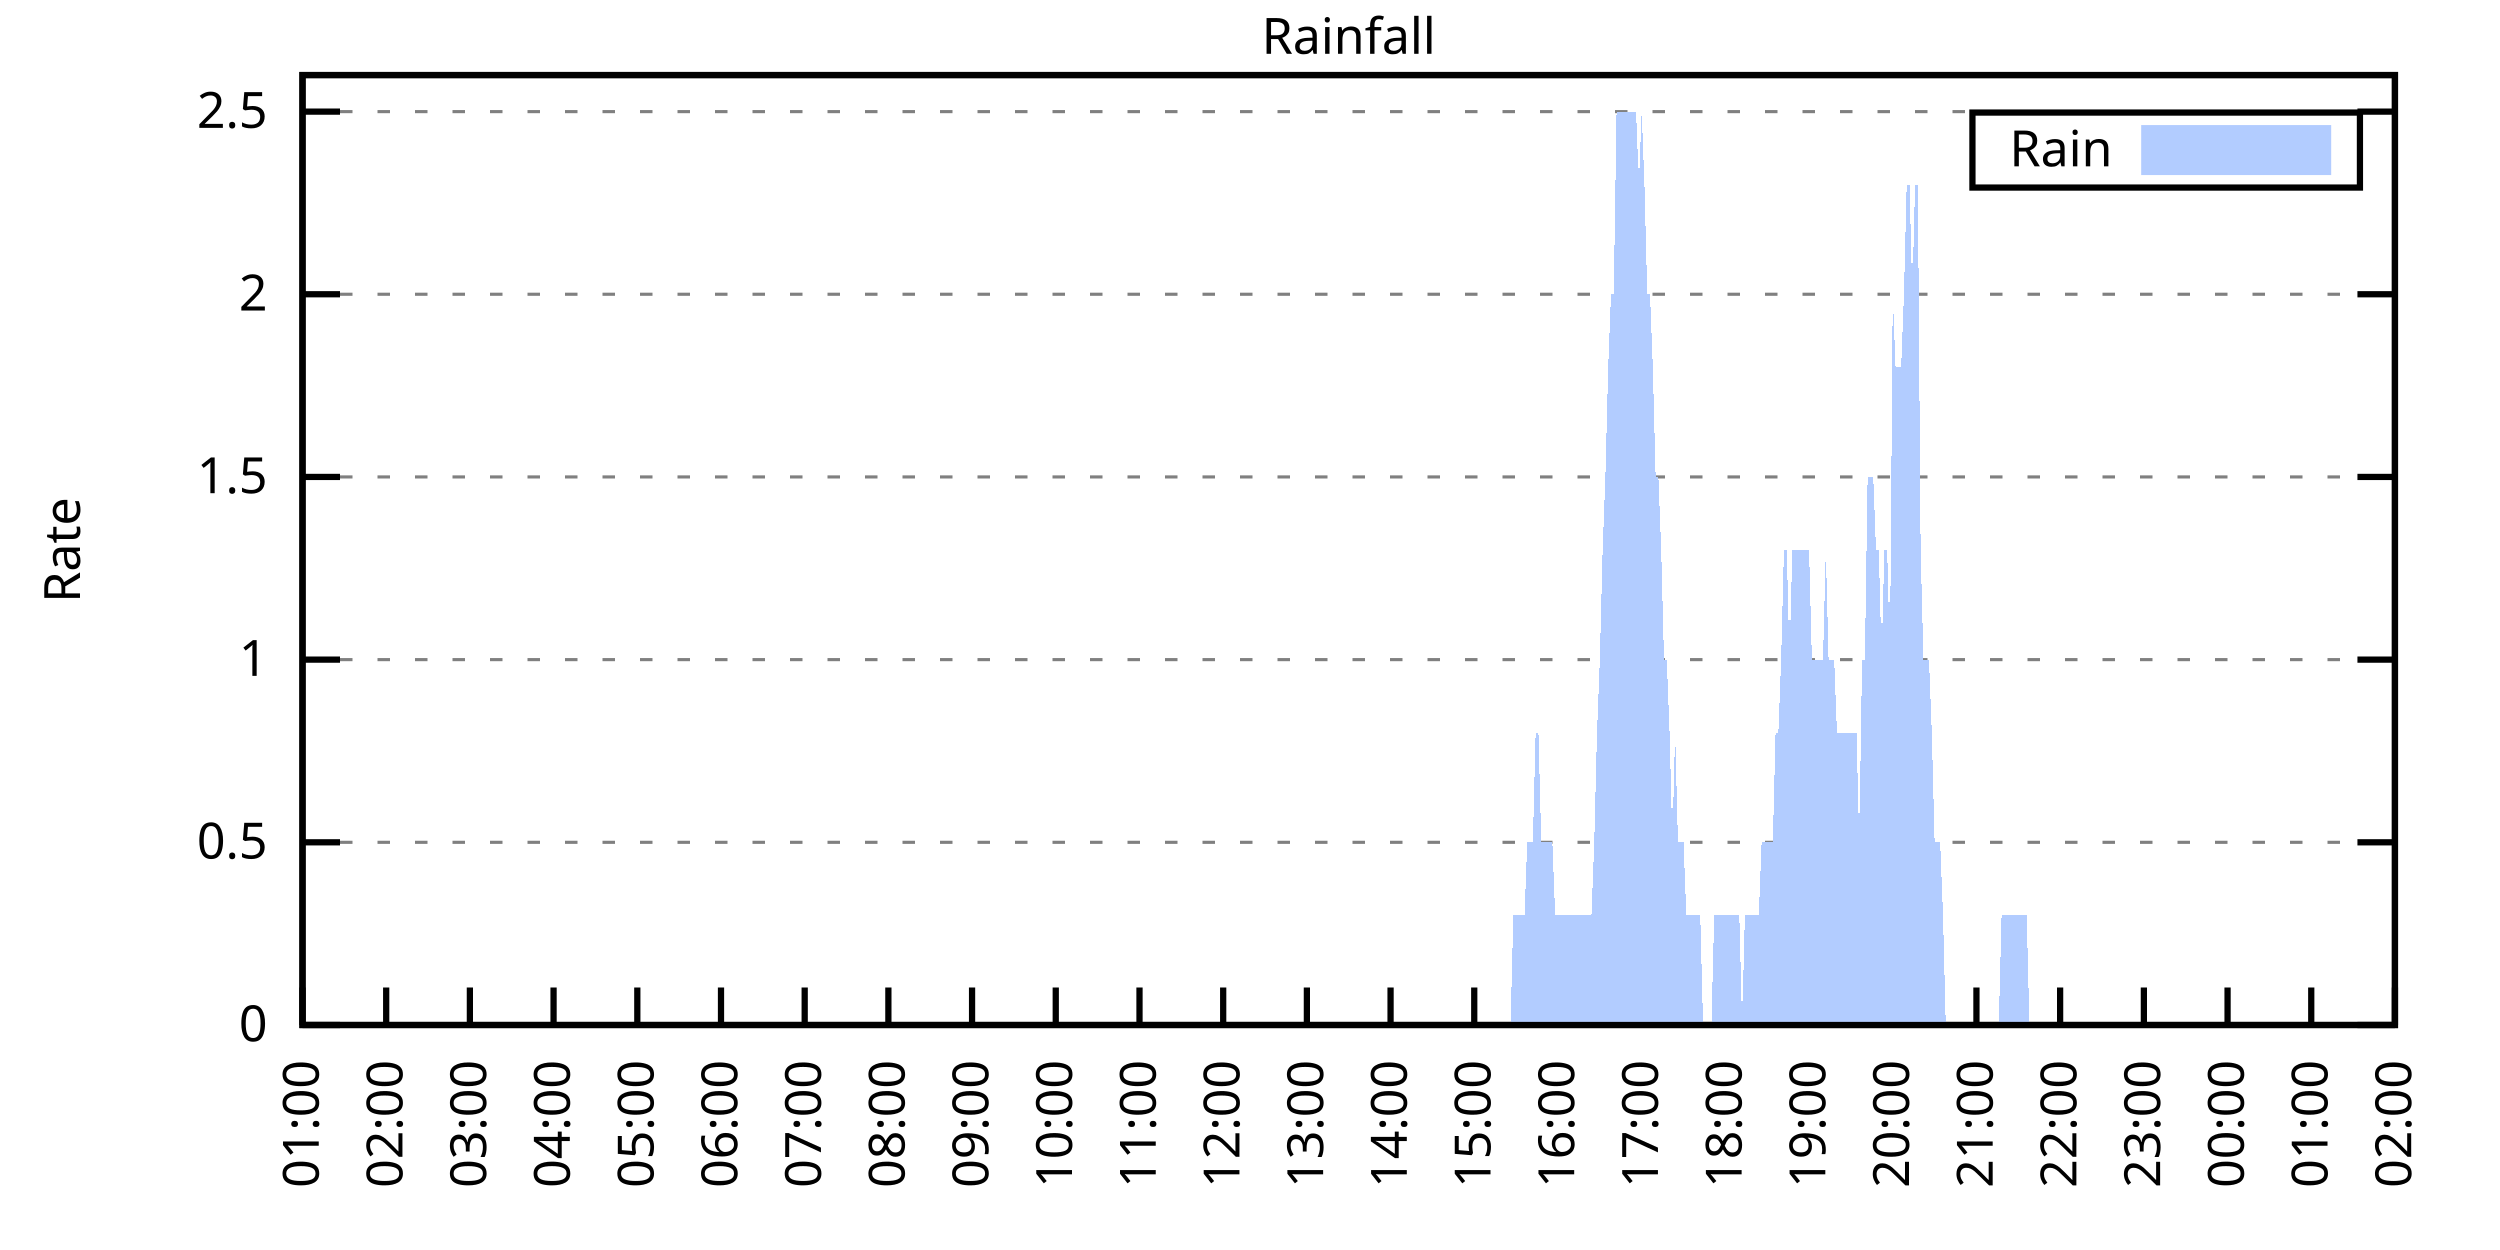
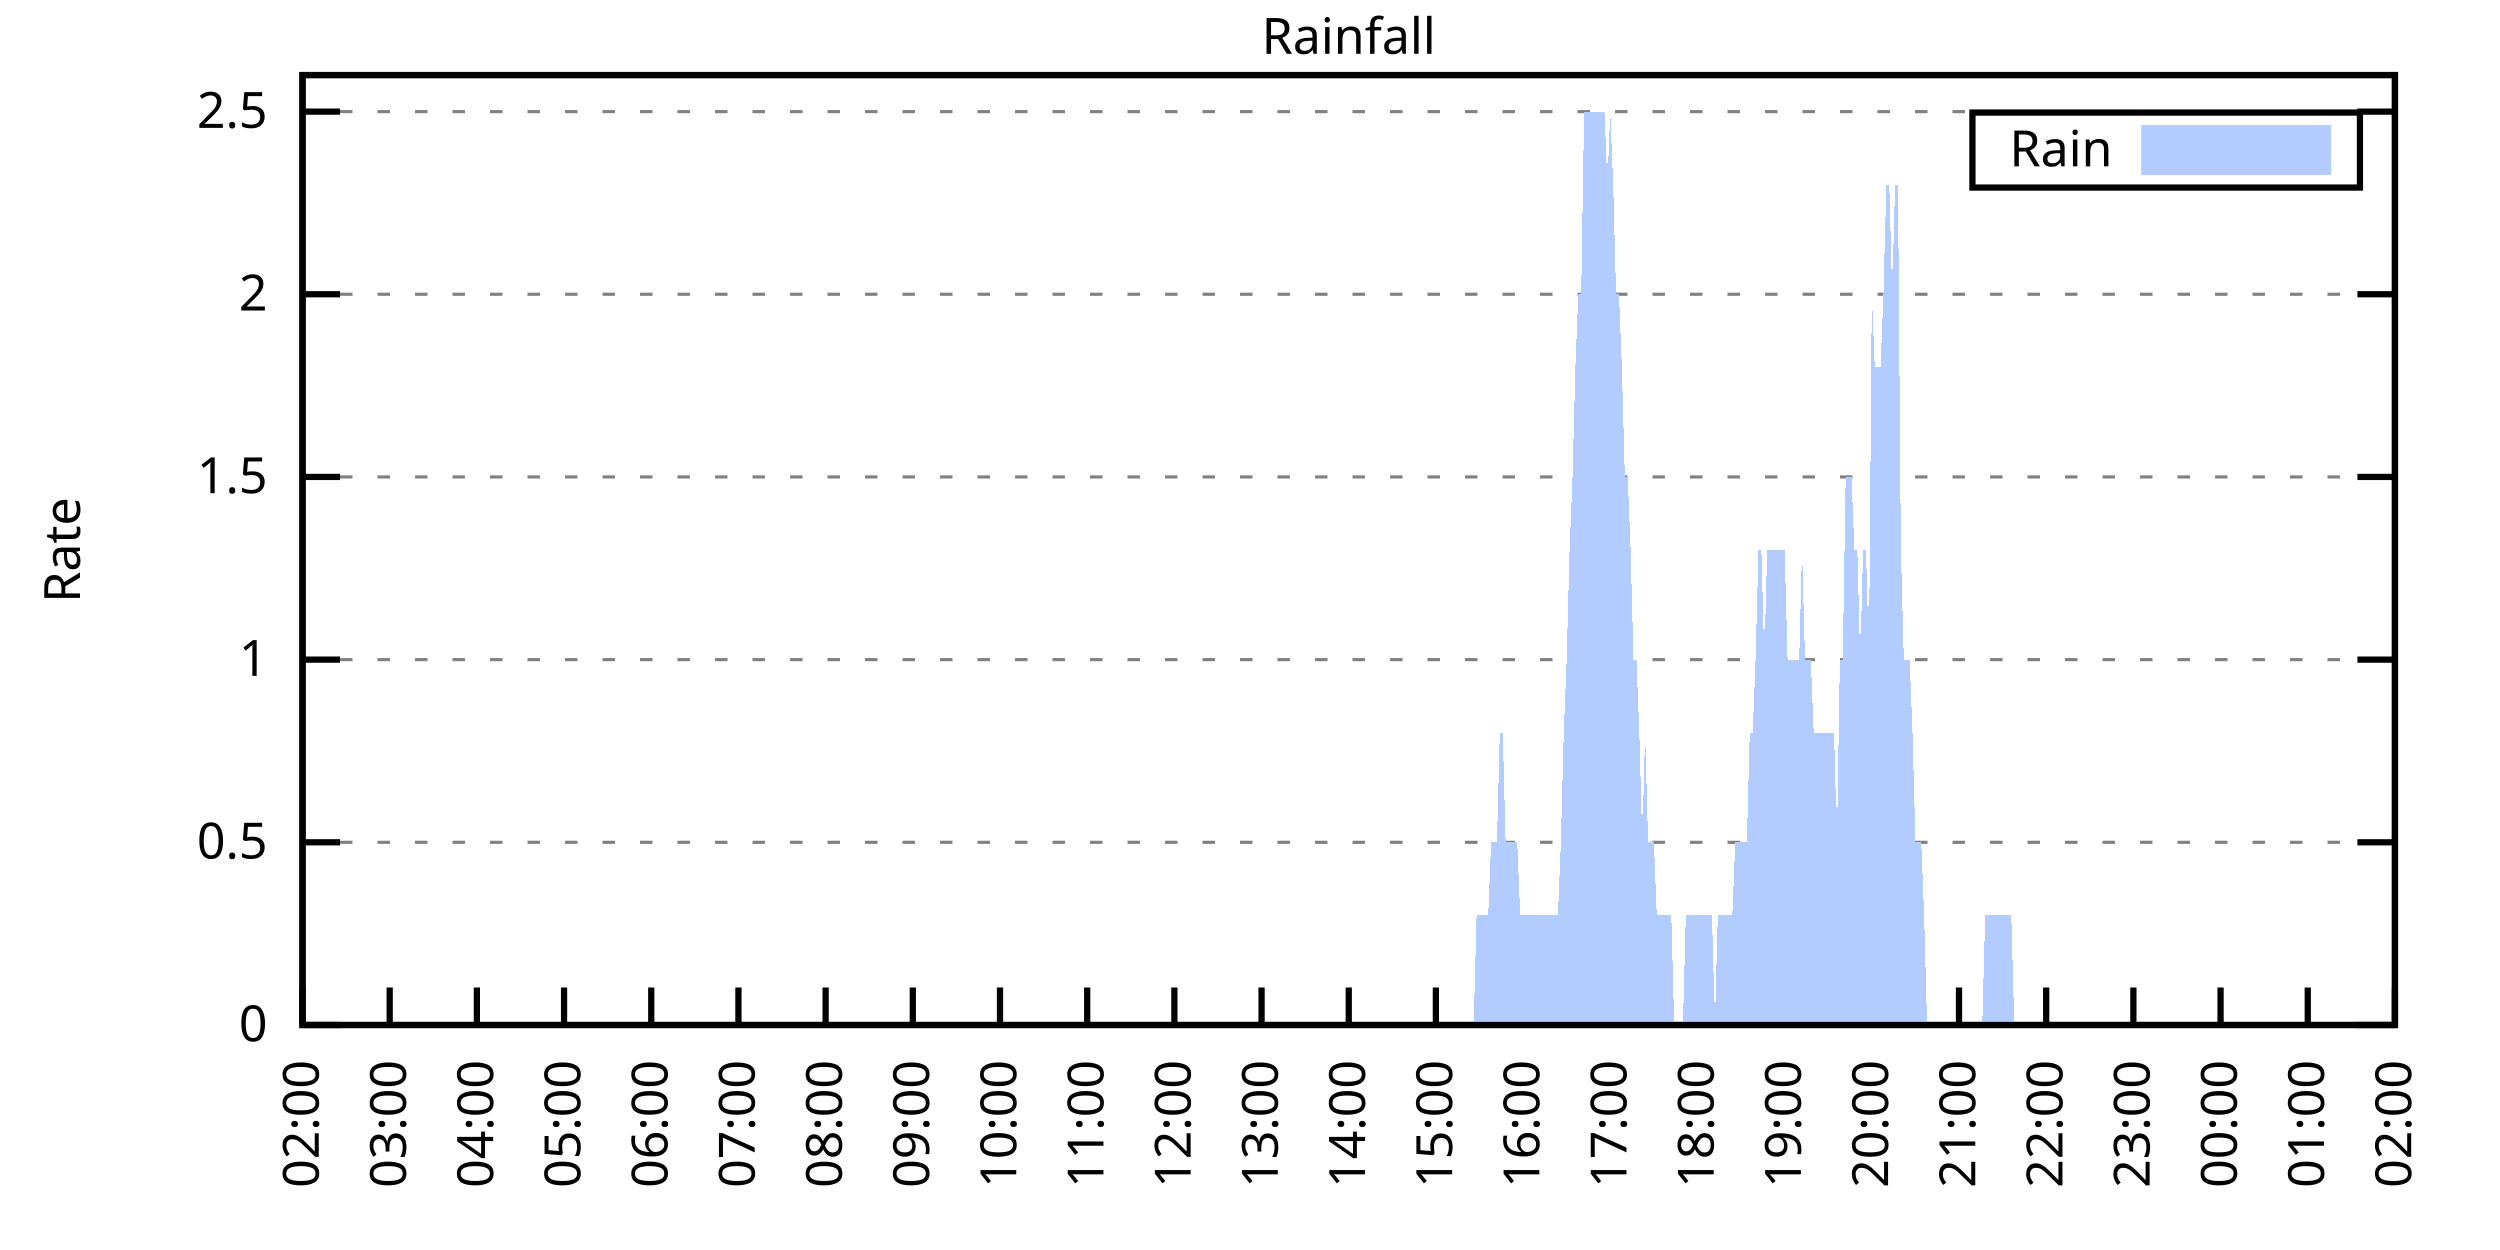
<svg xmlns="http://www.w3.org/2000/svg" xmlns:xlink="http://www.w3.org/1999/xlink" width="400" height="200" viewBox="0 0 400 200">
  <g id="gnuplot_canvas">
    <rect x="0" y="0" width="400" height="200" fill="none" />
    <defs>
      <circle id="gpDot" r="0.5" stroke-width="0.5" stroke="currentColor" />
      <path id="gpPt0" stroke-width="0.333" stroke="currentColor" d="M-1,0 h2 M0,-1 v2" />
      <path id="gpPt1" stroke-width="0.333" stroke="currentColor" d="M-1,-1 L1,1 M1,-1 L-1,1" />
      <path id="gpPt2" stroke-width="0.333" stroke="currentColor" d="M-1,0 L1,0 M0,-1 L0,1 M-1,-1 L1,1 M-1,1 L1,-1" />
      <rect id="gpPt3" stroke-width="0.333" stroke="currentColor" x="-1" y="-1" width="2" height="2" />
      <rect id="gpPt4" stroke-width="0.333" stroke="currentColor" fill="currentColor" x="-1" y="-1" width="2" height="2" />
      <circle id="gpPt5" stroke-width="0.333" stroke="currentColor" cx="0" cy="0" r="1" />
      <use xlink:href="#gpPt5" id="gpPt6" fill="currentColor" stroke="none" />
      <path id="gpPt7" stroke-width="0.333" stroke="currentColor" d="M0,-1.33 L-1.33,0.67 L1.33,0.67 z" />
      <use xlink:href="#gpPt7" id="gpPt8" fill="currentColor" stroke="none" />
      <use xlink:href="#gpPt7" id="gpPt9" stroke="currentColor" transform="rotate(180)" />
      <use xlink:href="#gpPt9" id="gpPt10" fill="currentColor" stroke="none" />
      <use xlink:href="#gpPt3" id="gpPt11" stroke="currentColor" transform="rotate(45)" />
      <use xlink:href="#gpPt11" id="gpPt12" fill="currentColor" stroke="none" />
      <path id="gpPt13" stroke-width="0.333" stroke="currentColor" d="M0,1.330 L1.265,0.411 L0.782,-1.067 L-0.782,-1.076 L-1.265,0.411 z" />
      <use xlink:href="#gpPt13" id="gpPt14" fill="currentColor" stroke="none" />
      <filter id="textbox" filterUnits="objectBoundingBox" x="0" y="0" height="1" width="1">
        <feFlood flood-color="white" flood-opacity="1" result="bgnd" />
        <feComposite in="SourceGraphic" in2="bgnd" operator="atop" />
      </filter>
      <filter id="greybox" filterUnits="objectBoundingBox" x="0" y="0" height="1" width="1">
        <feFlood flood-color="lightgrey" flood-opacity="1" result="grey" />
        <feComposite in="SourceGraphic" in2="grey" operator="atop" />
      </filter>
    </defs>
    <g fill="none" color="white" stroke="currentColor" stroke-width="1.00" stroke-linecap="butt" stroke-linejoin="miter">
</g>
    <g fill="none" color="black" stroke="currentColor" stroke-width="1.00" stroke-linecap="butt" stroke-linejoin="miter">
      <g stroke="none" shape-rendering="crispEdges">
        <polygon fill="rgb(255, 255, 255)" points="48.40,164.00 383.18,164.00 383.18,12.02 48.40,12.02 " />
      </g>
    </g>
    <g fill="none" color="black" stroke="currentColor" stroke-width="1.00" stroke-linecap="butt" stroke-linejoin="miter">
</g>
    <g fill="none" color="black" stroke="black" stroke-width="0.50" stroke-linecap="butt" stroke-linejoin="miter">
</g>
    <g fill="none" color="gray" stroke="currentColor" stroke-width="0.50" stroke-linecap="butt" stroke-linejoin="miter">
      <path stroke="gray" stroke-dasharray="2,4" class="gridline" d="M48.40,164.00 L383.19,164.00  " />
    </g>
    <g fill="none" color="gray" stroke="gray" stroke-width="1.00" stroke-linecap="butt" stroke-linejoin="miter">
</g>
    <g fill="none" color="black" stroke="currentColor" stroke-width="1.00" stroke-linecap="butt" stroke-linejoin="miter">
      <path stroke="black" d="M48.40,164.00 L54.40,164.00 M383.19,164.00 L377.19,164.00  " />
      <g transform="translate(42.80,166.60)" stroke="none" fill="black" font-family="Sans" font-size="8.00" text-anchor="end">
        <text>
          <tspan font-family="Sans"> 0</tspan>
        </text>
      </g>
    </g>
    <g fill="none" color="black" stroke="currentColor" stroke-width="1.00" stroke-linecap="butt" stroke-linejoin="miter">
</g>
    <g fill="none" color="black" stroke="black" stroke-width="0.50" stroke-linecap="butt" stroke-linejoin="miter">
</g>
    <g fill="none" color="gray" stroke="currentColor" stroke-width="0.50" stroke-linecap="butt" stroke-linejoin="miter">
      <path stroke="gray" stroke-dasharray="2,4" class="gridline" d="M48.40,134.77 L383.19,134.77  " />
    </g>
    <g fill="none" color="gray" stroke="gray" stroke-width="1.00" stroke-linecap="butt" stroke-linejoin="miter">
</g>
    <g fill="none" color="black" stroke="currentColor" stroke-width="1.00" stroke-linecap="butt" stroke-linejoin="miter">
      <path stroke="black" d="M48.40,134.77 L54.40,134.77 M383.19,134.77 L377.19,134.77  " />
      <g transform="translate(42.80,137.37)" stroke="none" fill="black" font-family="Sans" font-size="8.00" text-anchor="end">
        <text>
          <tspan font-family="Sans"> 0.5</tspan>
        </text>
      </g>
    </g>
    <g fill="none" color="black" stroke="currentColor" stroke-width="1.00" stroke-linecap="butt" stroke-linejoin="miter">
</g>
    <g fill="none" color="black" stroke="black" stroke-width="0.50" stroke-linecap="butt" stroke-linejoin="miter">
</g>
    <g fill="none" color="gray" stroke="currentColor" stroke-width="0.50" stroke-linecap="butt" stroke-linejoin="miter">
      <path stroke="gray" stroke-dasharray="2,4" class="gridline" d="M48.40,105.54 L383.19,105.54  " />
    </g>
    <g fill="none" color="gray" stroke="gray" stroke-width="1.00" stroke-linecap="butt" stroke-linejoin="miter">
</g>
    <g fill="none" color="black" stroke="currentColor" stroke-width="1.00" stroke-linecap="butt" stroke-linejoin="miter">
      <path stroke="black" d="M48.40,105.54 L54.40,105.54 M383.19,105.54 L377.19,105.54  " />
      <g transform="translate(42.80,108.14)" stroke="none" fill="black" font-family="Sans" font-size="8.00" text-anchor="end">
        <text>
          <tspan font-family="Sans"> 1</tspan>
        </text>
      </g>
    </g>
    <g fill="none" color="black" stroke="currentColor" stroke-width="1.00" stroke-linecap="butt" stroke-linejoin="miter">
</g>
    <g fill="none" color="black" stroke="black" stroke-width="0.50" stroke-linecap="butt" stroke-linejoin="miter">
</g>
    <g fill="none" color="gray" stroke="currentColor" stroke-width="0.50" stroke-linecap="butt" stroke-linejoin="miter">
      <path stroke="gray" stroke-dasharray="2,4" class="gridline" d="M48.40,76.31 L383.19,76.31  " />
    </g>
    <g fill="none" color="gray" stroke="gray" stroke-width="1.00" stroke-linecap="butt" stroke-linejoin="miter">
</g>
    <g fill="none" color="black" stroke="currentColor" stroke-width="1.00" stroke-linecap="butt" stroke-linejoin="miter">
      <path stroke="black" d="M48.40,76.31 L54.40,76.31 M383.19,76.31 L377.19,76.31  " />
      <g transform="translate(42.80,78.91)" stroke="none" fill="black" font-family="Sans" font-size="8.00" text-anchor="end">
        <text>
          <tspan font-family="Sans"> 1.5</tspan>
        </text>
      </g>
    </g>
    <g fill="none" color="black" stroke="currentColor" stroke-width="1.00" stroke-linecap="butt" stroke-linejoin="miter">
</g>
    <g fill="none" color="black" stroke="black" stroke-width="0.50" stroke-linecap="butt" stroke-linejoin="miter">
</g>
    <g fill="none" color="gray" stroke="currentColor" stroke-width="0.50" stroke-linecap="butt" stroke-linejoin="miter">
      <path stroke="gray" stroke-dasharray="2,4" class="gridline" d="M48.40,47.08 L383.19,47.08  " />
    </g>
    <g fill="none" color="gray" stroke="gray" stroke-width="1.00" stroke-linecap="butt" stroke-linejoin="miter">
</g>
    <g fill="none" color="black" stroke="currentColor" stroke-width="1.00" stroke-linecap="butt" stroke-linejoin="miter">
      <path stroke="black" d="M48.40,47.08 L54.40,47.08 M383.19,47.08 L377.19,47.08  " />
      <g transform="translate(42.80,49.68)" stroke="none" fill="black" font-family="Sans" font-size="8.00" text-anchor="end">
        <text>
          <tspan font-family="Sans"> 2</tspan>
        </text>
      </g>
    </g>
    <g fill="none" color="black" stroke="currentColor" stroke-width="1.00" stroke-linecap="butt" stroke-linejoin="miter">
</g>
    <g fill="none" color="black" stroke="black" stroke-width="0.50" stroke-linecap="butt" stroke-linejoin="miter">
</g>
    <g fill="none" color="gray" stroke="currentColor" stroke-width="0.50" stroke-linecap="butt" stroke-linejoin="miter">
      <path stroke="gray" stroke-dasharray="2,4" class="gridline" d="M48.40,17.86 L383.19,17.86  " />
    </g>
    <g fill="none" color="gray" stroke="gray" stroke-width="1.00" stroke-linecap="butt" stroke-linejoin="miter">
</g>
    <g fill="none" color="black" stroke="currentColor" stroke-width="1.00" stroke-linecap="butt" stroke-linejoin="miter">
      <path stroke="black" d="M48.40,17.86 L54.40,17.86 M383.19,17.86 L377.19,17.86  " />
      <g transform="translate(42.80,20.46)" stroke="none" fill="black" font-family="Sans" font-size="8.00" text-anchor="end">
        <text>
          <tspan font-family="Sans"> 2.5</tspan>
        </text>
      </g>
    </g>
    <g fill="none" color="black" stroke="currentColor" stroke-width="1.00" stroke-linecap="butt" stroke-linejoin="miter">
      <path stroke="black" d="M48.40,164.00 L48.40,158.00  " />
      <g transform="translate(51.00,169.60) rotate(270.00)" stroke="none" fill="black" font-family="Sans" font-size="8.00" text-anchor="end">
        <text>
-           <tspan font-family="Sans">01:00</tspan>
-         </text>
-       </g>
-     </g>
-     <g fill="none" color="black" stroke="currentColor" stroke-width="1.00" stroke-linecap="butt" stroke-linejoin="miter">
-       <path stroke="black" d="M61.79,164.00 L61.79,158.00  " />
-       <g transform="translate(64.39,169.60) rotate(270.00)" stroke="none" fill="black" font-family="Sans" font-size="8.00" text-anchor="end">
-         <text>
          <tspan font-family="Sans">02:00</tspan>
        </text>
      </g>
    </g>
    <g fill="none" color="black" stroke="currentColor" stroke-width="1.00" stroke-linecap="butt" stroke-linejoin="miter">
-       <path stroke="black" d="M75.18,164.00 L75.18,158.00  " />
-       <g transform="translate(77.78,169.60) rotate(270.00)" stroke="none" fill="black" font-family="Sans" font-size="8.00" text-anchor="end">
+       <path stroke="black" d="M62.35,164.00 L62.35,158.00  " />
+       <g transform="translate(64.95,169.60) rotate(270.00)" stroke="none" fill="black" font-family="Sans" font-size="8.00" text-anchor="end">
        <text>
          <tspan font-family="Sans">03:00</tspan>
        </text>
      </g>
    </g>
    <g fill="none" color="black" stroke="currentColor" stroke-width="1.00" stroke-linecap="butt" stroke-linejoin="miter">
-       <path stroke="black" d="M88.57,164.00 L88.57,158.00  " />
-       <g transform="translate(91.17,169.60) rotate(270.00)" stroke="none" fill="black" font-family="Sans" font-size="8.00" text-anchor="end">
+       <path stroke="black" d="M76.30,164.00 L76.30,158.00  " />
+       <g transform="translate(78.90,169.60) rotate(270.00)" stroke="none" fill="black" font-family="Sans" font-size="8.00" text-anchor="end">
        <text>
          <tspan font-family="Sans">04:00</tspan>
        </text>
      </g>
    </g>
    <g fill="none" color="black" stroke="currentColor" stroke-width="1.00" stroke-linecap="butt" stroke-linejoin="miter">
-       <path stroke="black" d="M101.97,164.00 L101.97,158.00  " />
-       <g transform="translate(104.57,169.60) rotate(270.00)" stroke="none" fill="black" font-family="Sans" font-size="8.00" text-anchor="end">
+       <path stroke="black" d="M90.25,164.00 L90.25,158.00  " />
+       <g transform="translate(92.85,169.60) rotate(270.00)" stroke="none" fill="black" font-family="Sans" font-size="8.00" text-anchor="end">
        <text>
          <tspan font-family="Sans">05:00</tspan>
        </text>
      </g>
    </g>
    <g fill="none" color="black" stroke="currentColor" stroke-width="1.00" stroke-linecap="butt" stroke-linejoin="miter">
-       <path stroke="black" d="M115.36,164.00 L115.36,158.00  " />
-       <g transform="translate(117.96,169.60) rotate(270.00)" stroke="none" fill="black" font-family="Sans" font-size="8.00" text-anchor="end">
+       <path stroke="black" d="M104.20,164.00 L104.20,158.00  " />
+       <g transform="translate(106.80,169.60) rotate(270.00)" stroke="none" fill="black" font-family="Sans" font-size="8.00" text-anchor="end">
        <text>
          <tspan font-family="Sans">06:00</tspan>
        </text>
      </g>
    </g>
    <g fill="none" color="black" stroke="currentColor" stroke-width="1.00" stroke-linecap="butt" stroke-linejoin="miter">
-       <path stroke="black" d="M128.75,164.00 L128.75,158.00  " />
-       <g transform="translate(131.35,169.60) rotate(270.00)" stroke="none" fill="black" font-family="Sans" font-size="8.00" text-anchor="end">
+       <path stroke="black" d="M118.15,164.00 L118.15,158.00  " />
+       <g transform="translate(120.75,169.60) rotate(270.00)" stroke="none" fill="black" font-family="Sans" font-size="8.00" text-anchor="end">
        <text>
          <tspan font-family="Sans">07:00</tspan>
        </text>
      </g>
    </g>
    <g fill="none" color="black" stroke="currentColor" stroke-width="1.00" stroke-linecap="butt" stroke-linejoin="miter">
-       <path stroke="black" d="M142.14,164.00 L142.14,158.00  " />
-       <g transform="translate(144.74,169.60) rotate(270.00)" stroke="none" fill="black" font-family="Sans" font-size="8.00" text-anchor="end">
+       <path stroke="black" d="M132.10,164.00 L132.10,158.00  " />
+       <g transform="translate(134.70,169.60) rotate(270.00)" stroke="none" fill="black" font-family="Sans" font-size="8.00" text-anchor="end">
        <text>
          <tspan font-family="Sans">08:00</tspan>
        </text>
      </g>
    </g>
    <g fill="none" color="black" stroke="currentColor" stroke-width="1.00" stroke-linecap="butt" stroke-linejoin="miter">
-       <path stroke="black" d="M155.53,164.00 L155.53,158.00  " />
-       <g transform="translate(158.13,169.60) rotate(270.00)" stroke="none" fill="black" font-family="Sans" font-size="8.00" text-anchor="end">
+       <path stroke="black" d="M146.05,164.00 L146.05,158.00  " />
+       <g transform="translate(148.65,169.60) rotate(270.00)" stroke="none" fill="black" font-family="Sans" font-size="8.00" text-anchor="end">
        <text>
          <tspan font-family="Sans">09:00</tspan>
        </text>
      </g>
    </g>
    <g fill="none" color="black" stroke="currentColor" stroke-width="1.00" stroke-linecap="butt" stroke-linejoin="miter">
-       <path stroke="black" d="M168.92,164.00 L168.92,158.00  " />
-       <g transform="translate(171.52,169.60) rotate(270.00)" stroke="none" fill="black" font-family="Sans" font-size="8.00" text-anchor="end">
+       <path stroke="black" d="M160.00,164.00 L160.00,158.00  " />
+       <g transform="translate(162.60,169.60) rotate(270.00)" stroke="none" fill="black" font-family="Sans" font-size="8.00" text-anchor="end">
        <text>
          <tspan font-family="Sans">10:00</tspan>
        </text>
      </g>
    </g>
    <g fill="none" color="black" stroke="currentColor" stroke-width="1.00" stroke-linecap="butt" stroke-linejoin="miter">
-       <path stroke="black" d="M182.32,164.00 L182.32,158.00  " />
-       <g transform="translate(184.92,169.60) rotate(270.00)" stroke="none" fill="black" font-family="Sans" font-size="8.00" text-anchor="end">
+       <path stroke="black" d="M173.95,164.00 L173.95,158.00  " />
+       <g transform="translate(176.55,169.60) rotate(270.00)" stroke="none" fill="black" font-family="Sans" font-size="8.00" text-anchor="end">
        <text>
          <tspan font-family="Sans">11:00</tspan>
        </text>
      </g>
    </g>
    <g fill="none" color="black" stroke="currentColor" stroke-width="1.00" stroke-linecap="butt" stroke-linejoin="miter">
-       <path stroke="black" d="M195.71,164.00 L195.71,158.00  " />
-       <g transform="translate(198.31,169.60) rotate(270.00)" stroke="none" fill="black" font-family="Sans" font-size="8.00" text-anchor="end">
+       <path stroke="black" d="M187.90,164.00 L187.90,158.00  " />
+       <g transform="translate(190.50,169.60) rotate(270.00)" stroke="none" fill="black" font-family="Sans" font-size="8.00" text-anchor="end">
        <text>
          <tspan font-family="Sans">12:00</tspan>
        </text>
      </g>
    </g>
    <g fill="none" color="black" stroke="currentColor" stroke-width="1.00" stroke-linecap="butt" stroke-linejoin="miter">
-       <path stroke="black" d="M209.10,164.00 L209.10,158.00  " />
-       <g transform="translate(211.70,169.60) rotate(270.00)" stroke="none" fill="black" font-family="Sans" font-size="8.00" text-anchor="end">
+       <path stroke="black" d="M201.85,164.00 L201.85,158.00  " />
+       <g transform="translate(204.45,169.60) rotate(270.00)" stroke="none" fill="black" font-family="Sans" font-size="8.00" text-anchor="end">
        <text>
          <tspan font-family="Sans">13:00</tspan>
        </text>
      </g>
    </g>
    <g fill="none" color="black" stroke="currentColor" stroke-width="1.00" stroke-linecap="butt" stroke-linejoin="miter">
-       <path stroke="black" d="M222.49,164.00 L222.49,158.00  " />
-       <g transform="translate(225.09,169.60) rotate(270.00)" stroke="none" fill="black" font-family="Sans" font-size="8.00" text-anchor="end">
+       <path stroke="black" d="M215.80,164.00 L215.80,158.00  " />
+       <g transform="translate(218.40,169.60) rotate(270.00)" stroke="none" fill="black" font-family="Sans" font-size="8.00" text-anchor="end">
        <text>
          <tspan font-family="Sans">14:00</tspan>
        </text>
      </g>
    </g>
    <g fill="none" color="black" stroke="currentColor" stroke-width="1.00" stroke-linecap="butt" stroke-linejoin="miter">
-       <path stroke="black" d="M235.88,164.00 L235.88,158.00  " />
-       <g transform="translate(238.48,169.60) rotate(270.00)" stroke="none" fill="black" font-family="Sans" font-size="8.00" text-anchor="end">
+       <path stroke="black" d="M229.74,164.00 L229.74,158.00  " />
+       <g transform="translate(232.34,169.60) rotate(270.00)" stroke="none" fill="black" font-family="Sans" font-size="8.00" text-anchor="end">
        <text>
          <tspan font-family="Sans">15:00</tspan>
        </text>
      </g>
    </g>
    <g fill="none" color="black" stroke="currentColor" stroke-width="1.00" stroke-linecap="butt" stroke-linejoin="miter">
-       <path stroke="black" d="M249.27,164.00 L249.27,158.00  " />
-       <g transform="translate(251.87,169.60) rotate(270.00)" stroke="none" fill="black" font-family="Sans" font-size="8.00" text-anchor="end">
+       <path stroke="black" d="M243.69,164.00 L243.69,158.00  " />
+       <g transform="translate(246.29,169.60) rotate(270.00)" stroke="none" fill="black" font-family="Sans" font-size="8.00" text-anchor="end">
        <text>
          <tspan font-family="Sans">16:00</tspan>
        </text>
      </g>
    </g>
    <g fill="none" color="black" stroke="currentColor" stroke-width="1.00" stroke-linecap="butt" stroke-linejoin="miter">
-       <path stroke="black" d="M262.67,164.00 L262.67,158.00  " />
-       <g transform="translate(265.27,169.60) rotate(270.00)" stroke="none" fill="black" font-family="Sans" font-size="8.00" text-anchor="end">
+       <path stroke="black" d="M257.64,164.00 L257.64,158.00  " />
+       <g transform="translate(260.24,169.60) rotate(270.00)" stroke="none" fill="black" font-family="Sans" font-size="8.00" text-anchor="end">
        <text>
          <tspan font-family="Sans">17:00</tspan>
        </text>
      </g>
    </g>
    <g fill="none" color="black" stroke="currentColor" stroke-width="1.00" stroke-linecap="butt" stroke-linejoin="miter">
-       <path stroke="black" d="M276.06,164.00 L276.06,158.00  " />
-       <g transform="translate(278.66,169.60) rotate(270.00)" stroke="none" fill="black" font-family="Sans" font-size="8.00" text-anchor="end">
+       <path stroke="black" d="M271.59,164.00 L271.59,158.00  " />
+       <g transform="translate(274.19,169.60) rotate(270.00)" stroke="none" fill="black" font-family="Sans" font-size="8.00" text-anchor="end">
        <text>
          <tspan font-family="Sans">18:00</tspan>
        </text>
      </g>
    </g>
    <g fill="none" color="black" stroke="currentColor" stroke-width="1.00" stroke-linecap="butt" stroke-linejoin="miter">
-       <path stroke="black" d="M289.45,164.00 L289.45,158.00  " />
-       <g transform="translate(292.05,169.60) rotate(270.00)" stroke="none" fill="black" font-family="Sans" font-size="8.00" text-anchor="end">
+       <path stroke="black" d="M285.54,164.00 L285.54,158.00  " />
+       <g transform="translate(288.14,169.60) rotate(270.00)" stroke="none" fill="black" font-family="Sans" font-size="8.00" text-anchor="end">
        <text>
          <tspan font-family="Sans">19:00</tspan>
        </text>
      </g>
    </g>
    <g fill="none" color="black" stroke="currentColor" stroke-width="1.00" stroke-linecap="butt" stroke-linejoin="miter">
-       <path stroke="black" d="M302.84,164.00 L302.84,158.00  " />
-       <g transform="translate(305.44,169.60) rotate(270.00)" stroke="none" fill="black" font-family="Sans" font-size="8.00" text-anchor="end">
+       <path stroke="black" d="M299.49,164.00 L299.49,158.00  " />
+       <g transform="translate(302.09,169.60) rotate(270.00)" stroke="none" fill="black" font-family="Sans" font-size="8.00" text-anchor="end">
        <text>
          <tspan font-family="Sans">20:00</tspan>
        </text>
      </g>
    </g>
    <g fill="none" color="black" stroke="currentColor" stroke-width="1.00" stroke-linecap="butt" stroke-linejoin="miter">
-       <path stroke="black" d="M316.23,164.00 L316.23,158.00  " />
-       <g transform="translate(318.83,169.60) rotate(270.00)" stroke="none" fill="black" font-family="Sans" font-size="8.00" text-anchor="end">
+       <path stroke="black" d="M313.44,164.00 L313.44,158.00  " />
+       <g transform="translate(316.04,169.60) rotate(270.00)" stroke="none" fill="black" font-family="Sans" font-size="8.00" text-anchor="end">
        <text>
          <tspan font-family="Sans">21:00</tspan>
        </text>
      </g>
    </g>
    <g fill="none" color="black" stroke="currentColor" stroke-width="1.00" stroke-linecap="butt" stroke-linejoin="miter">
-       <path stroke="black" d="M329.62,164.00 L329.62,158.00  " />
-       <g transform="translate(332.22,169.60) rotate(270.00)" stroke="none" fill="black" font-family="Sans" font-size="8.00" text-anchor="end">
+       <path stroke="black" d="M327.39,164.00 L327.39,158.00  " />
+       <g transform="translate(329.99,169.60) rotate(270.00)" stroke="none" fill="black" font-family="Sans" font-size="8.00" text-anchor="end">
        <text>
          <tspan font-family="Sans">22:00</tspan>
        </text>
      </g>
    </g>
    <g fill="none" color="black" stroke="currentColor" stroke-width="1.00" stroke-linecap="butt" stroke-linejoin="miter">
-       <path stroke="black" d="M343.02,164.00 L343.02,158.00  " />
-       <g transform="translate(345.62,169.60) rotate(270.00)" stroke="none" fill="black" font-family="Sans" font-size="8.00" text-anchor="end">
+       <path stroke="black" d="M341.34,164.00 L341.34,158.00  " />
+       <g transform="translate(343.94,169.60) rotate(270.00)" stroke="none" fill="black" font-family="Sans" font-size="8.00" text-anchor="end">
        <text>
          <tspan font-family="Sans">23:00</tspan>
        </text>
      </g>
    </g>
    <g fill="none" color="black" stroke="currentColor" stroke-width="1.00" stroke-linecap="butt" stroke-linejoin="miter">
-       <path stroke="black" d="M356.41,164.00 L356.41,158.00  " />
-       <g transform="translate(359.01,169.60) rotate(270.00)" stroke="none" fill="black" font-family="Sans" font-size="8.00" text-anchor="end">
+       <path stroke="black" d="M355.29,164.00 L355.29,158.00  " />
+       <g transform="translate(357.89,169.60) rotate(270.00)" stroke="none" fill="black" font-family="Sans" font-size="8.00" text-anchor="end">
        <text>
          <tspan font-family="Sans">00:00</tspan>
        </text>
      </g>
    </g>
    <g fill="none" color="black" stroke="currentColor" stroke-width="1.00" stroke-linecap="butt" stroke-linejoin="miter">
-       <path stroke="black" d="M369.80,164.00 L369.80,158.00  " />
-       <g transform="translate(372.40,169.60) rotate(270.00)" stroke="none" fill="black" font-family="Sans" font-size="8.00" text-anchor="end">
+       <path stroke="black" d="M369.24,164.00 L369.24,158.00  " />
+       <g transform="translate(371.84,169.60) rotate(270.00)" stroke="none" fill="black" font-family="Sans" font-size="8.00" text-anchor="end">
        <text>
          <tspan font-family="Sans">01:00</tspan>
        </text>
      </g>
    </g>
    <g fill="none" color="black" stroke="currentColor" stroke-width="1.00" stroke-linecap="butt" stroke-linejoin="miter">
      <path stroke="black" d="M383.19,164.00 L383.19,158.00  " />
      <g transform="translate(385.79,169.60) rotate(270.00)" stroke="none" fill="black" font-family="Sans" font-size="8.00" text-anchor="end">
        <text>
          <tspan font-family="Sans">02:00</tspan>
        </text>
      </g>
    </g>
    <g fill="none" color="black" stroke="currentColor" stroke-width="1.00" stroke-linecap="butt" stroke-linejoin="miter">
</g>
    <g fill="none" color="black" stroke="currentColor" stroke-width="1.00" stroke-linecap="butt" stroke-linejoin="miter">
      <path stroke="black" d="M48.40,12.01 L48.40,164.00 L383.19,164.00 L383.19,12.01 L48.40,12.01 Z  " />
    </g>
    <g fill="none" color="black" stroke="currentColor" stroke-width="1.00" stroke-linecap="butt" stroke-linejoin="miter">
</g>
    <g fill="none" color="black" stroke="currentColor" stroke-width="1.00" stroke-linecap="butt" stroke-linejoin="miter">
      <path stroke="black" d="M315.59,30.01 L315.59,18.01 L377.59,18.01 L377.59,30.01 L315.59,30.01 Z  " />
    </g>
    <g id="Rainfall_plot_1">
      <g fill="none" color="white" stroke="black" stroke-width="2.00" stroke-linecap="butt" stroke-linejoin="miter">
</g>
      <g fill="none" color="black" stroke="currentColor" stroke-width="2.00" stroke-linecap="butt" stroke-linejoin="miter">
        <g transform="translate(337.99,26.61)" stroke="none" fill="black" font-family="Sans" font-size="8.00" text-anchor="end">
          <text>
            <tspan font-family="Sans">Rain</tspan>
          </text>
        </g>
      </g>
      <g fill="none" color="black" stroke="currentColor" stroke-width="2.00" stroke-linecap="butt" stroke-linejoin="miter">
        <g stroke="none" shape-rendering="crispEdges">
          <polygon fill="rgb(178, 204, 255)" points="343.59,27.01 371.99,27.01 371.99,21.01 343.59,21.01 " />
        </g>
        <path stroke="rgb(178, 204, 255)" d="M343.59,27.01 L371.99,27.01 L371.99,21.01 L343.59,21.01 L343.59,27.01 Z  " />
      </g>
      <g fill="none" color="black" stroke="currentColor" stroke-width="2.00" stroke-linecap="butt" stroke-linejoin="miter">
        <g stroke="none" shape-rendering="crispEdges">
-           <polygon fill="rgb(178, 204, 255)" points="58.67,164.00 59.11,164.00 59.56,164.00 60.01,164.00 60.45,164.00 60.90,164.00 61.35,164.00 61.79,164.00 62.24,164.00 62.68,164.00 63.13,164.00 63.58,164.00 64.02,164.00 64.47,164.00 64.92,164.00 65.36,164.00 65.81,164.00 66.26,164.00 66.70,164.00 67.15,164.00 67.59,164.00 68.04,164.00 68.49,164.00 68.93,164.00 69.38,164.00 69.83,164.00 70.27,164.00 70.72,164.00 71.17,164.00 71.61,164.00 72.06,164.00 72.50,164.00 72.95,164.00 73.40,164.00 73.84,164.00 74.29,164.00 74.74,164.00 75.18,164.00 75.63,164.00 76.08,164.00 76.52,164.00 76.97,164.00 77.42,164.00 77.86,164.00 78.31,164.00 78.75,164.00 79.20,164.00 79.65,164.00 80.09,164.00 80.54,164.00 80.99,164.00 81.43,164.00 81.88,164.00 82.33,164.00 82.77,164.00 83.22,164.00 83.66,164.00 84.11,164.00 84.56,164.00 85.00,164.00 85.45,164.00 85.90,164.00 86.34,164.00 86.79,164.00 87.24,164.00 87.68,164.00 88.13,164.00 88.57,164.00 89.02,164.00 89.47,164.00 89.91,164.00 90.36,164.00 90.81,164.00 91.25,164.00 91.70,164.00 92.15,164.00 92.59,164.00 93.04,164.00 93.49,164.00 93.93,164.00 94.38,164.00 94.82,164.00 95.27,164.00 95.72,164.00 96.16,164.00 96.61,164.00 97.06,164.00 97.50,164.00 97.95,164.00 98.40,164.00 98.84,164.00 99.29,164.00 99.73,164.00 100.18,164.00 100.63,164.00 101.07,164.00 101.52,164.00 101.97,164.00 102.41,164.00 102.86,164.00 103.31,164.00 103.75,164.00 104.20,164.00 104.64,164.00 105.09,164.00 105.54,164.00 105.98,164.00 106.43,164.00 106.88,164.00 107.32,164.00 107.77,164.00 108.22,164.00 108.66,164.00 109.11,164.00 109.55,164.00 110.00,164.00 110.45,164.00 110.89,164.00 111.34,164.00 111.79,164.00 112.23,164.00 112.68,164.00 113.13,164.00 113.57,164.00 114.02,164.00 114.47,164.00 114.91,164.00 115.36,164.00 115.80,164.00 116.25,164.00 116.70,164.00 117.14,164.00 117.59,164.00 118.04,164.00 118.48,164.00 118.93,164.00 119.38,164.00 119.82,164.00 120.27,164.00 120.71,164.00 121.16,164.00 121.61,164.00 122.05,164.00 122.50,164.00 122.95,164.00 123.39,164.00 123.84,164.00 124.29,164.00 124.73,164.00 125.18,164.00 125.62,164.00 126.07,164.00 126.52,164.00 126.96,164.00 127.41,164.00 127.86,164.00 128.30,164.00 128.75,164.00 129.20,164.00 129.64,164.00 130.09,164.00 130.54,164.00 130.98,164.00 131.43,164.00 131.87,164.00 132.32,164.00 132.77,164.00 133.21,164.00 133.66,164.00 134.11,164.00 134.55,164.00 135.00,164.00 135.45,164.00 135.89,164.00 136.34,164.00 136.78,164.00 137.23,164.00 137.68,164.00 138.12,164.00 138.57,164.00 139.02,164.00 139.46,164.00 139.91,164.00 140.36,164.00 140.80,164.00 141.25,164.00 141.69,164.00 142.14,164.00 142.59,164.00 143.03,164.00 143.48,164.00 143.93,164.00 144.37,164.00 144.82,164.00 145.27,164.00 145.71,164.00 146.16,164.00 146.61,164.00 147.05,164.00 147.50,164.00 147.94,164.00 148.39,164.00 148.84,164.00 149.28,164.00 149.73,164.00 150.18,164.00 150.62,164.00 151.07,164.00 151.52,164.00 151.96,164.00 152.41,164.00 152.85,164.00 153.30,164.00 153.75,164.00 154.19,164.00 154.64,164.00 155.09,164.00 155.53,164.00 155.98,164.00 156.43,164.00 156.87,164.00 157.32,164.00 157.76,164.00 158.21,164.00 158.66,164.00 159.10,164.00 159.55,164.00 160.00,164.00 160.44,164.00 160.89,164.00 161.34,164.00 161.78,164.00 162.23,164.00 162.67,164.00 163.12,164.00 163.57,164.00 164.01,164.00 164.46,164.00 164.91,164.00 165.35,164.00 165.80,164.00 166.25,164.00 166.69,164.00 167.14,164.00 167.59,164.00 168.03,164.00 168.48,164.00 168.92,164.00 169.37,164.00 169.82,164.00 170.26,164.00 170.71,164.00 171.16,164.00 171.60,164.00 172.05,164.00 172.50,164.00 172.94,164.00 173.39,164.00 173.83,164.00 174.28,164.00 174.73,164.00 175.17,164.00 175.62,164.00 176.07,164.00 176.51,164.00 176.96,164.00 177.41,164.00 177.85,164.00 178.30,164.00 178.74,164.00 179.19,164.00 179.64,164.00 180.08,164.00 180.53,164.00 180.98,164.00 181.42,164.00 181.87,164.00 182.32,164.00 182.76,164.00 183.21,164.00 183.66,164.00 184.10,164.00 184.55,164.00 184.99,164.00 185.44,164.00 185.89,164.00 186.33,164.00 186.78,164.00 187.23,164.00 187.67,164.00 188.12,164.00 188.57,164.00 189.01,164.00 189.46,164.00 189.90,164.00 190.35,164.00 190.80,164.00 191.24,164.00 191.69,164.00 192.14,164.00 192.58,164.00 193.03,164.00 193.48,164.00 193.92,164.00 194.37,164.00 194.81,164.00 195.26,164.00 195.71,164.00 196.15,164.00 196.60,164.00 197.05,164.00 197.49,164.00 197.94,164.00 198.39,164.00 198.83,164.00 199.28,164.00 199.73,164.00 200.17,164.00 200.62,164.00 201.06,164.00 201.51,164.00 201.96,164.00 202.40,164.00 202.85,164.00 203.30,164.00 203.74,164.00 204.19,164.00 204.64,164.00 205.08,164.00 205.53,164.00 205.97,164.00 206.42,164.00 206.87,164.00 207.31,164.00 207.76,164.00 208.21,164.00 208.65,164.00 209.10,164.00 209.55,164.00 209.99,164.00 210.44,164.00 210.88,164.00 211.33,164.00 211.78,164.00 212.22,164.00 212.67,164.00 213.12,164.00 213.56,164.00 214.01,164.00 214.46,164.00 214.90,164.00 215.35,164.00 215.80,164.00 216.24,164.00 216.69,164.00 217.13,164.00 217.58,164.00 218.03,164.00 218.47,164.00 218.92,164.00 219.37,164.00 219.81,164.00 220.26,164.00 220.71,164.00 221.15,164.00 221.60,164.00 222.04,164.00 222.49,164.00 222.94,164.00 223.38,164.00 223.83,164.00 224.28,164.00 224.72,164.00 225.17,164.00 225.62,164.00 226.06,164.00 226.51,164.00 226.95,164.00 227.40,164.00 227.85,164.00 228.29,164.00 228.74,164.00 229.19,164.00 229.63,164.00 230.08,164.00 230.53,164.00 230.97,164.00 231.42,164.00 231.86,164.00 232.31,164.00 232.76,164.00 233.20,164.00 233.65,164.00 234.10,164.00 234.54,164.00 234.99,164.00 235.44,164.00 235.88,164.00 236.33,164.00 236.78,164.00 237.22,164.00 237.67,164.00 238.11,164.00 238.56,164.00 239.01,164.00 239.45,164.00 239.90,164.00 240.35,164.00 240.79,164.00 241.24,164.00 241.69,164.00 242.13,146.46 242.58,146.46 243.02,146.46 243.47,146.46 243.92,146.46 244.36,134.77 244.81,134.77 245.26,134.77 245.70,117.23 246.15,117.23 246.60,134.77 247.04,134.77 247.49,134.77 247.93,134.77 248.38,134.77 248.83,146.46 249.27,146.46 249.72,146.46 250.17,146.46 250.61,146.46 251.06,146.46 251.51,146.46 251.95,146.46 252.40,146.46 252.85,146.46 253.29,146.46 253.74,146.46 254.18,146.46 254.63,146.46 255.08,134.77 255.52,117.23 255.97,105.54 256.42,88.00 256.86,76.31 257.31,58.78 257.76,47.08 258.20,47.08 258.65,17.86 259.09,17.86 259.54,17.86 259.99,17.86 260.43,17.86 260.88,17.86 261.33,17.86 261.77,17.86 262.22,29.55 262.67,17.86 263.11,29.55 263.56,47.08 264.00,47.08 264.45,58.78 264.90,76.31 265.34,76.31 265.79,88.00 266.24,105.54 266.68,105.54 267.13,117.23 267.58,134.77 268.02,117.23 268.47,134.77 268.92,134.77 269.36,134.77 269.81,146.46 270.25,146.46 270.70,146.46 271.15,146.46 271.59,146.46 272.04,146.46 272.49,164.00 272.93,164.00 273.38,164.00 273.83,164.00 274.27,146.46 274.72,146.46 275.16,146.46 275.61,146.46 276.06,146.46 276.50,146.46 276.95,146.46 277.40,146.46 277.84,146.46 278.29,146.46 278.74,164.00 279.18,146.46 279.63,146.46 280.07,146.46 280.52,146.46 280.97,146.46 281.41,146.46 281.86,134.77 282.31,134.77 282.75,134.77 283.20,134.77 283.65,134.77 284.09,117.23 284.54,117.23 284.98,105.54 285.43,88.00 285.88,88.00 286.32,105.54 286.77,88.00 287.22,88.00 287.66,88.00 288.11,88.00 288.56,88.00 289.00,88.00 289.45,88.00 289.90,105.54 290.34,105.54 290.79,105.54 291.23,105.54 291.68,105.54 292.13,88.00 292.57,105.54 293.02,105.54 293.47,105.54 293.91,117.23 294.36,117.23 294.81,117.23 295.25,117.23 295.70,117.23 296.14,117.23 296.59,117.23 297.04,117.23 297.48,134.77 297.93,105.54 298.38,105.54 298.82,76.31 299.27,76.31 299.72,76.31 300.16,88.00 300.61,88.00 301.05,105.54 301.50,88.00 301.95,88.00 302.39,105.54 302.84,47.08 303.29,58.78 303.73,58.78 304.18,58.78 304.63,47.08 305.07,29.55 305.52,29.55 305.97,47.08 306.41,29.55 306.86,29.55 307.30,88.00 307.75,105.54 308.20,105.54 308.64,105.54 309.09,117.23 309.54,134.77 309.98,134.77 310.43,134.77 310.88,146.46 311.32,164.00 311.77,164.00 312.21,164.00 312.66,164.00 313.11,164.00 313.55,164.00 314.00,164.00 314.45,164.00 314.89,164.00 315.34,164.00 315.79,164.00 316.23,164.00 316.68,164.00 317.12,164.00 317.57,164.00 318.02,164.00 318.46,164.00 318.91,164.00 319.36,164.00 319.80,164.00 320.25,146.46 320.70,146.46 321.14,146.46 321.59,146.46 322.04,146.46 322.48,146.46 322.93,146.46 323.37,146.46 323.82,146.46 324.27,146.46 324.71,164.00 325.16,164.00 325.61,164.00 326.05,164.00 326.50,164.00 326.95,164.00 327.39,164.00 327.84,164.00 328.28,164.00 328.73,164.00 329.18,164.00 329.62,164.00 330.07,164.00 330.52,164.00 330.96,164.00 331.41,164.00 331.86,164.00 332.30,164.00 332.75,164.00 333.19,164.00 333.64,164.00 334.09,164.00 334.53,164.00 334.98,164.00 335.43,164.00 335.87,164.00 336.32,164.00 336.77,164.00 337.21,164.00 337.66,164.00 338.10,164.00 338.55,164.00 339.00,164.00 339.44,164.00 339.89,164.00 340.34,164.00 340.78,164.00 341.23,164.00 341.68,164.00 342.12,164.00 342.57,164.00 343.02,164.00 343.46,164.00 343.91,164.00 344.35,164.00 344.80,164.00 345.25,164.00 345.69,164.00 346.14,164.00 346.59,164.00 347.03,164.00 347.48,164.00 347.93,164.00 348.37,164.00 348.82,164.00 349.26,164.00 349.71,164.00 350.16,164.00 350.60,164.00 351.05,164.00 351.50,164.00 351.94,164.00 352.39,164.00 352.84,164.00 353.28,164.00 353.73,164.00 354.17,164.00 354.62,164.00 355.07,164.00 355.51,164.00 355.96,164.00 356.41,164.00 356.85,164.00 357.30,164.00 357.75,164.00 358.19,164.00 358.64,164.00 359.09,164.00 359.53,164.00 359.98,164.00 360.42,164.00 360.87,164.00 361.32,164.00 361.76,164.00 362.21,164.00 362.66,164.00 363.10,164.00 363.55,164.00 364.00,164.00 364.44,164.00 364.89,164.00 365.33,164.00 365.78,164.00 366.23,164.00 366.67,164.00 367.12,164.00 367.57,164.00 368.01,164.00 368.46,164.00 368.91,164.00 369.35,164.00 369.80,164.00 370.24,164.00 370.69,164.00 371.14,164.00 371.58,164.00 372.03,164.00 372.48,164.00 372.92,164.00 373.37,164.00 373.82,164.00 374.26,164.00 374.71,164.00 375.16,164.00 375.60,164.00 376.05,164.00 376.49,164.00 376.94,164.00 377.39,164.00 377.83,164.00 378.28,164.00 378.73,164.00 379.17,164.00 379.62,164.00 379.62,164.00 58.67,164.00 " />
+           <polygon fill="rgb(178, 204, 255)" points="48.86,164.00 49.33,164.00 49.79,164.00 50.26,164.00 50.72,164.00 51.19,164.00 51.65,164.00 52.12,164.00 52.58,164.00 53.05,164.00 53.51,164.00 53.98,164.00 54.44,164.00 54.91,164.00 55.37,164.00 55.84,164.00 56.30,164.00 56.77,164.00 57.23,164.00 57.70,164.00 58.16,164.00 58.63,164.00 59.09,164.00 59.56,164.00 60.02,164.00 60.49,164.00 60.95,164.00 61.42,164.00 61.88,164.00 62.35,164.00 62.81,164.00 63.28,164.00 63.74,164.00 64.21,164.00 64.67,164.00 65.14,164.00 65.60,164.00 66.07,164.00 66.53,164.00 67.00,164.00 67.46,164.00 67.93,164.00 68.39,164.00 68.86,164.00 69.32,164.00 69.79,164.00 70.25,164.00 70.72,164.00 71.18,164.00 71.65,164.00 72.11,164.00 72.58,164.00 73.04,164.00 73.51,164.00 73.97,164.00 74.44,164.00 74.90,164.00 75.37,164.00 75.83,164.00 76.30,164.00 76.76,164.00 77.23,164.00 77.69,164.00 78.16,164.00 78.62,164.00 79.09,164.00 79.55,164.00 80.02,164.00 80.48,164.00 80.95,164.00 81.41,164.00 81.88,164.00 82.34,164.00 82.81,164.00 83.27,164.00 83.74,164.00 84.20,164.00 84.67,164.00 85.13,164.00 85.60,164.00 86.06,164.00 86.53,164.00 86.99,164.00 87.46,164.00 87.92,164.00 88.39,164.00 88.85,164.00 89.32,164.00 89.78,164.00 90.25,164.00 90.71,164.00 91.18,164.00 91.64,164.00 92.11,164.00 92.57,164.00 93.04,164.00 93.50,164.00 93.97,164.00 94.43,164.00 94.90,164.00 95.36,164.00 95.83,164.00 96.29,164.00 96.76,164.00 97.22,164.00 97.69,164.00 98.15,164.00 98.62,164.00 99.08,164.00 99.55,164.00 100.01,164.00 100.48,164.00 100.94,164.00 101.41,164.00 101.87,164.00 102.34,164.00 102.80,164.00 103.27,164.00 103.73,164.00 104.20,164.00 104.66,164.00 105.13,164.00 105.59,164.00 106.06,164.00 106.52,164.00 106.99,164.00 107.45,164.00 107.92,164.00 108.38,164.00 108.85,164.00 109.31,164.00 109.78,164.00 110.24,164.00 110.71,164.00 111.17,164.00 111.64,164.00 112.10,164.00 112.57,164.00 113.03,164.00 113.50,164.00 113.96,164.00 114.43,164.00 114.89,164.00 115.36,164.00 115.82,164.00 116.29,164.00 116.75,164.00 117.22,164.00 117.68,164.00 118.15,164.00 118.61,164.00 119.08,164.00 119.54,164.00 120.01,164.00 120.47,164.00 120.94,164.00 121.40,164.00 121.87,164.00 122.33,164.00 122.80,164.00 123.26,164.00 123.73,164.00 124.19,164.00 124.66,164.00 125.12,164.00 125.59,164.00 126.05,164.00 126.52,164.00 126.98,164.00 127.45,164.00 127.91,164.00 128.38,164.00 128.84,164.00 129.31,164.00 129.77,164.00 130.24,164.00 130.70,164.00 131.17,164.00 131.63,164.00 132.10,164.00 132.56,164.00 133.03,164.00 133.49,164.00 133.96,164.00 134.42,164.00 134.89,164.00 135.35,164.00 135.82,164.00 136.28,164.00 136.75,164.00 137.21,164.00 137.68,164.00 138.14,164.00 138.61,164.00 139.07,164.00 139.54,164.00 140.00,164.00 140.47,164.00 140.93,164.00 141.40,164.00 141.86,164.00 142.33,164.00 142.79,164.00 143.26,164.00 143.72,164.00 144.19,164.00 144.65,164.00 145.12,164.00 145.58,164.00 146.05,164.00 146.51,164.00 146.98,164.00 147.44,164.00 147.91,164.00 148.37,164.00 148.84,164.00 149.30,164.00 149.77,164.00 150.23,164.00 150.70,164.00 151.16,164.00 151.63,164.00 152.09,164.00 152.56,164.00 153.02,164.00 153.49,164.00 153.95,164.00 154.42,164.00 154.88,164.00 155.35,164.00 155.81,164.00 156.28,164.00 156.74,164.00 157.21,164.00 157.67,164.00 158.14,164.00 158.60,164.00 159.07,164.00 159.53,164.00 160.00,164.00 160.46,164.00 160.93,164.00 161.39,164.00 161.86,164.00 162.32,164.00 162.79,164.00 163.25,164.00 163.72,164.00 164.18,164.00 164.65,164.00 165.11,164.00 165.58,164.00 166.04,164.00 166.51,164.00 166.97,164.00 167.44,164.00 167.90,164.00 168.37,164.00 168.83,164.00 169.30,164.00 169.76,164.00 170.23,164.00 170.69,164.00 171.16,164.00 171.62,164.00 172.09,164.00 172.55,164.00 173.02,164.00 173.48,164.00 173.95,164.00 174.41,164.00 174.88,164.00 175.34,164.00 175.81,164.00 176.27,164.00 176.74,164.00 177.20,164.00 177.67,164.00 178.13,164.00 178.60,164.00 179.06,164.00 179.53,164.00 179.99,164.00 180.46,164.00 180.92,164.00 181.39,164.00 181.85,164.00 182.32,164.00 182.78,164.00 183.25,164.00 183.71,164.00 184.18,164.00 184.64,164.00 185.11,164.00 185.57,164.00 186.04,164.00 186.50,164.00 186.97,164.00 187.43,164.00 187.90,164.00 188.36,164.00 188.83,164.00 189.29,164.00 189.76,164.00 190.22,164.00 190.69,164.00 191.15,164.00 191.62,164.00 192.08,164.00 192.55,164.00 193.01,164.00 193.48,164.00 193.94,164.00 194.41,164.00 194.87,164.00 195.34,164.00 195.80,164.00 196.27,164.00 196.73,164.00 197.20,164.00 197.66,164.00 198.13,164.00 198.59,164.00 199.06,164.00 199.52,164.00 199.99,164.00 200.45,164.00 200.92,164.00 201.38,164.00 201.85,164.00 202.31,164.00 202.78,164.00 203.24,164.00 203.71,164.00 204.17,164.00 204.64,164.00 205.10,164.00 205.57,164.00 206.03,164.00 206.50,164.00 206.96,164.00 207.43,164.00 207.89,164.00 208.36,164.00 208.82,164.00 209.29,164.00 209.75,164.00 210.22,164.00 210.68,164.00 211.15,164.00 211.61,164.00 212.08,164.00 212.54,164.00 213.01,164.00 213.47,164.00 213.94,164.00 214.40,164.00 214.87,164.00 215.33,164.00 215.80,164.00 216.26,164.00 216.72,164.00 217.19,164.00 217.65,164.00 218.12,164.00 218.58,164.00 219.05,164.00 219.51,164.00 219.98,164.00 220.44,164.00 220.91,164.00 221.37,164.00 221.84,164.00 222.30,164.00 222.77,164.00 223.23,164.00 223.70,164.00 224.16,164.00 224.63,164.00 225.09,164.00 225.56,164.00 226.02,164.00 226.49,164.00 226.95,164.00 227.42,164.00 227.88,164.00 228.35,164.00 228.81,164.00 229.28,164.00 229.74,164.00 230.21,164.00 230.67,164.00 231.14,164.00 231.60,164.00 232.07,164.00 232.53,164.00 233.00,164.00 233.46,164.00 233.93,164.00 234.39,164.00 234.86,164.00 235.32,164.00 235.79,164.00 236.25,146.46 236.72,146.46 237.18,146.46 237.65,146.46 238.11,146.46 238.58,134.77 239.04,134.77 239.51,134.77 239.97,117.23 240.44,117.23 240.90,134.77 241.37,134.77 241.83,134.77 242.30,134.77 242.76,134.77 243.23,146.46 243.69,146.46 244.16,146.46 244.62,146.46 245.09,146.46 245.55,146.46 246.02,146.46 246.48,146.46 246.95,146.46 247.41,146.46 247.88,146.46 248.34,146.46 248.81,146.46 249.27,146.46 249.74,134.77 250.20,117.23 250.67,105.54 251.13,88.00 251.60,76.31 252.06,58.78 252.53,47.08 252.99,47.08 253.46,17.86 253.92,17.86 254.39,17.86 254.85,17.86 255.32,17.86 255.78,17.86 256.25,17.86 256.71,17.86 257.18,29.55 257.64,17.86 258.11,29.55 258.57,47.08 259.04,47.08 259.50,58.78 259.97,76.31 260.43,76.31 260.90,88.00 261.36,105.54 261.83,105.54 262.29,117.23 262.76,134.77 263.22,117.23 263.69,134.77 264.15,134.77 264.62,134.77 265.08,146.46 265.55,146.46 266.01,146.46 266.48,146.46 266.94,146.46 267.41,146.46 267.87,164.00 268.34,164.00 268.80,164.00 269.27,164.00 269.73,146.46 270.20,146.46 270.66,146.46 271.13,146.46 271.59,146.46 272.06,146.46 272.52,146.46 272.99,146.46 273.45,146.46 273.92,146.46 274.38,164.00 274.85,146.46 275.31,146.46 275.78,146.46 276.24,146.46 276.71,146.46 277.17,146.46 277.64,134.77 278.10,134.77 278.57,134.77 279.03,134.77 279.50,134.77 279.96,117.23 280.43,117.23 280.89,105.54 281.36,88.00 281.82,88.00 282.29,105.54 282.75,88.00 283.22,88.00 283.68,88.00 284.15,88.00 284.61,88.00 285.08,88.00 285.54,88.00 286.01,105.54 286.47,105.54 286.94,105.54 287.40,105.54 287.87,105.54 288.33,88.00 288.80,105.54 289.26,105.54 289.73,105.54 290.19,117.23 290.66,117.23 291.12,117.23 291.59,117.23 292.05,117.23 292.52,117.23 292.98,117.23 293.45,117.23 293.91,134.77 294.38,105.54 294.84,105.54 295.31,76.31 295.77,76.31 296.24,76.31 296.70,88.00 297.17,88.00 297.63,105.54 298.10,88.00 298.56,88.00 299.03,105.54 299.49,47.08 299.96,58.78 300.42,58.78 300.89,58.78 301.35,47.08 301.82,29.55 302.28,29.55 302.75,47.08 303.21,29.55 303.68,29.55 304.14,88.00 304.61,105.54 305.07,105.54 305.54,105.54 306.00,117.23 306.47,134.77 306.93,134.77 307.40,134.77 307.86,146.46 308.33,164.00 308.79,164.00 309.26,164.00 309.72,164.00 310.19,164.00 310.65,164.00 311.12,164.00 311.58,164.00 312.05,164.00 312.51,164.00 312.98,164.00 313.44,164.00 313.91,164.00 314.37,164.00 314.84,164.00 315.30,164.00 315.77,164.00 316.23,164.00 316.70,164.00 317.16,164.00 317.63,146.46 318.09,146.46 318.56,146.46 319.02,146.46 319.49,146.46 319.95,146.46 320.42,146.46 320.88,146.46 321.35,146.46 321.81,146.46 322.28,164.00 322.74,164.00 323.21,164.00 323.67,164.00 324.14,164.00 324.60,164.00 325.07,164.00 325.53,164.00 326.00,164.00 326.46,164.00 326.93,164.00 327.39,164.00 327.86,164.00 328.32,164.00 328.79,164.00 329.25,164.00 329.72,164.00 330.18,164.00 330.65,164.00 331.11,164.00 331.58,164.00 332.04,164.00 332.51,164.00 332.97,164.00 333.44,164.00 333.90,164.00 334.37,164.00 334.83,164.00 335.30,164.00 335.76,164.00 336.23,164.00 336.69,164.00 337.16,164.00 337.62,164.00 338.09,164.00 338.55,164.00 339.02,164.00 339.48,164.00 339.95,164.00 340.41,164.00 340.88,164.00 341.34,164.00 341.81,164.00 342.27,164.00 342.74,164.00 343.20,164.00 343.67,164.00 344.13,164.00 344.60,164.00 345.06,164.00 345.53,164.00 345.99,164.00 346.46,164.00 346.92,164.00 347.39,164.00 347.85,164.00 348.32,164.00 348.78,164.00 349.25,164.00 349.71,164.00 350.18,164.00 350.64,164.00 351.11,164.00 351.57,164.00 352.04,164.00 352.50,164.00 352.97,164.00 353.43,164.00 353.90,164.00 354.36,164.00 354.83,164.00 355.29,164.00 355.76,164.00 356.22,164.00 356.69,164.00 357.15,164.00 357.62,164.00 358.08,164.00 358.55,164.00 359.01,164.00 359.48,164.00 359.94,164.00 360.41,164.00 360.87,164.00 361.34,164.00 361.80,164.00 362.27,164.00 362.73,164.00 363.20,164.00 363.66,164.00 364.13,164.00 364.59,164.00 365.06,164.00 365.52,164.00 365.99,164.00 366.45,164.00 366.92,164.00 367.38,164.00 367.85,164.00 368.31,164.00 368.78,164.00 369.24,164.00 369.71,164.00 370.17,164.00 370.64,164.00 371.10,164.00 371.57,164.00 372.03,164.00 372.50,164.00 372.96,164.00 373.43,164.00 373.89,164.00 374.36,164.00 374.82,164.00 375.29,164.00 375.75,164.00 376.22,164.00 376.68,164.00 377.15,164.00 377.61,164.00 378.08,164.00 378.54,164.00 379.01,164.00 379.47,164.00 379.94,164.00 380.40,164.00 380.87,164.00 381.33,164.00 381.80,164.00 382.26,164.00 382.73,164.00 383.19,164.00 383.19,164.00 48.86,164.00 " />
        </g>
      </g>
    </g>
    <g fill="none" color="black" stroke="currentColor" stroke-width="2.00" stroke-linecap="butt" stroke-linejoin="miter">
</g>
    <g fill="none" color="black" stroke="black" stroke-width="1.00" stroke-linecap="butt" stroke-linejoin="miter">
</g>
    <g fill="none" color="black" stroke="currentColor" stroke-width="1.00" stroke-linecap="butt" stroke-linejoin="miter">
      <path stroke="black" d="M48.40,12.01 L48.40,164.00 L383.19,164.00 L383.19,12.01 L48.40,12.01 Z  " />
      <g transform="translate(12.80,88.01) rotate(270.00)" stroke="none" fill="black" font-family="Sans" font-size="8.00" text-anchor="middle">
        <text>
          <tspan font-family="Sans">Rate</tspan>
        </text>
      </g>
    </g>
    <g fill="none" color="black" stroke="currentColor" stroke-width="1.00" stroke-linecap="butt" stroke-linejoin="miter">
</g>
    <g fill="none" color="black" stroke="currentColor" stroke-width="1.00" stroke-linecap="butt" stroke-linejoin="miter">
      <g transform="translate(215.79,8.61)" stroke="none" fill="black" font-family="Sans" font-size="8.00" text-anchor="middle">
        <text>
          <tspan font-family="Sans">Rainfall</tspan>
        </text>
      </g>
    </g>
    <g fill="none" color="black" stroke="currentColor" stroke-width="1.00" stroke-linecap="butt" stroke-linejoin="miter">
</g>
  </g>
</svg>
